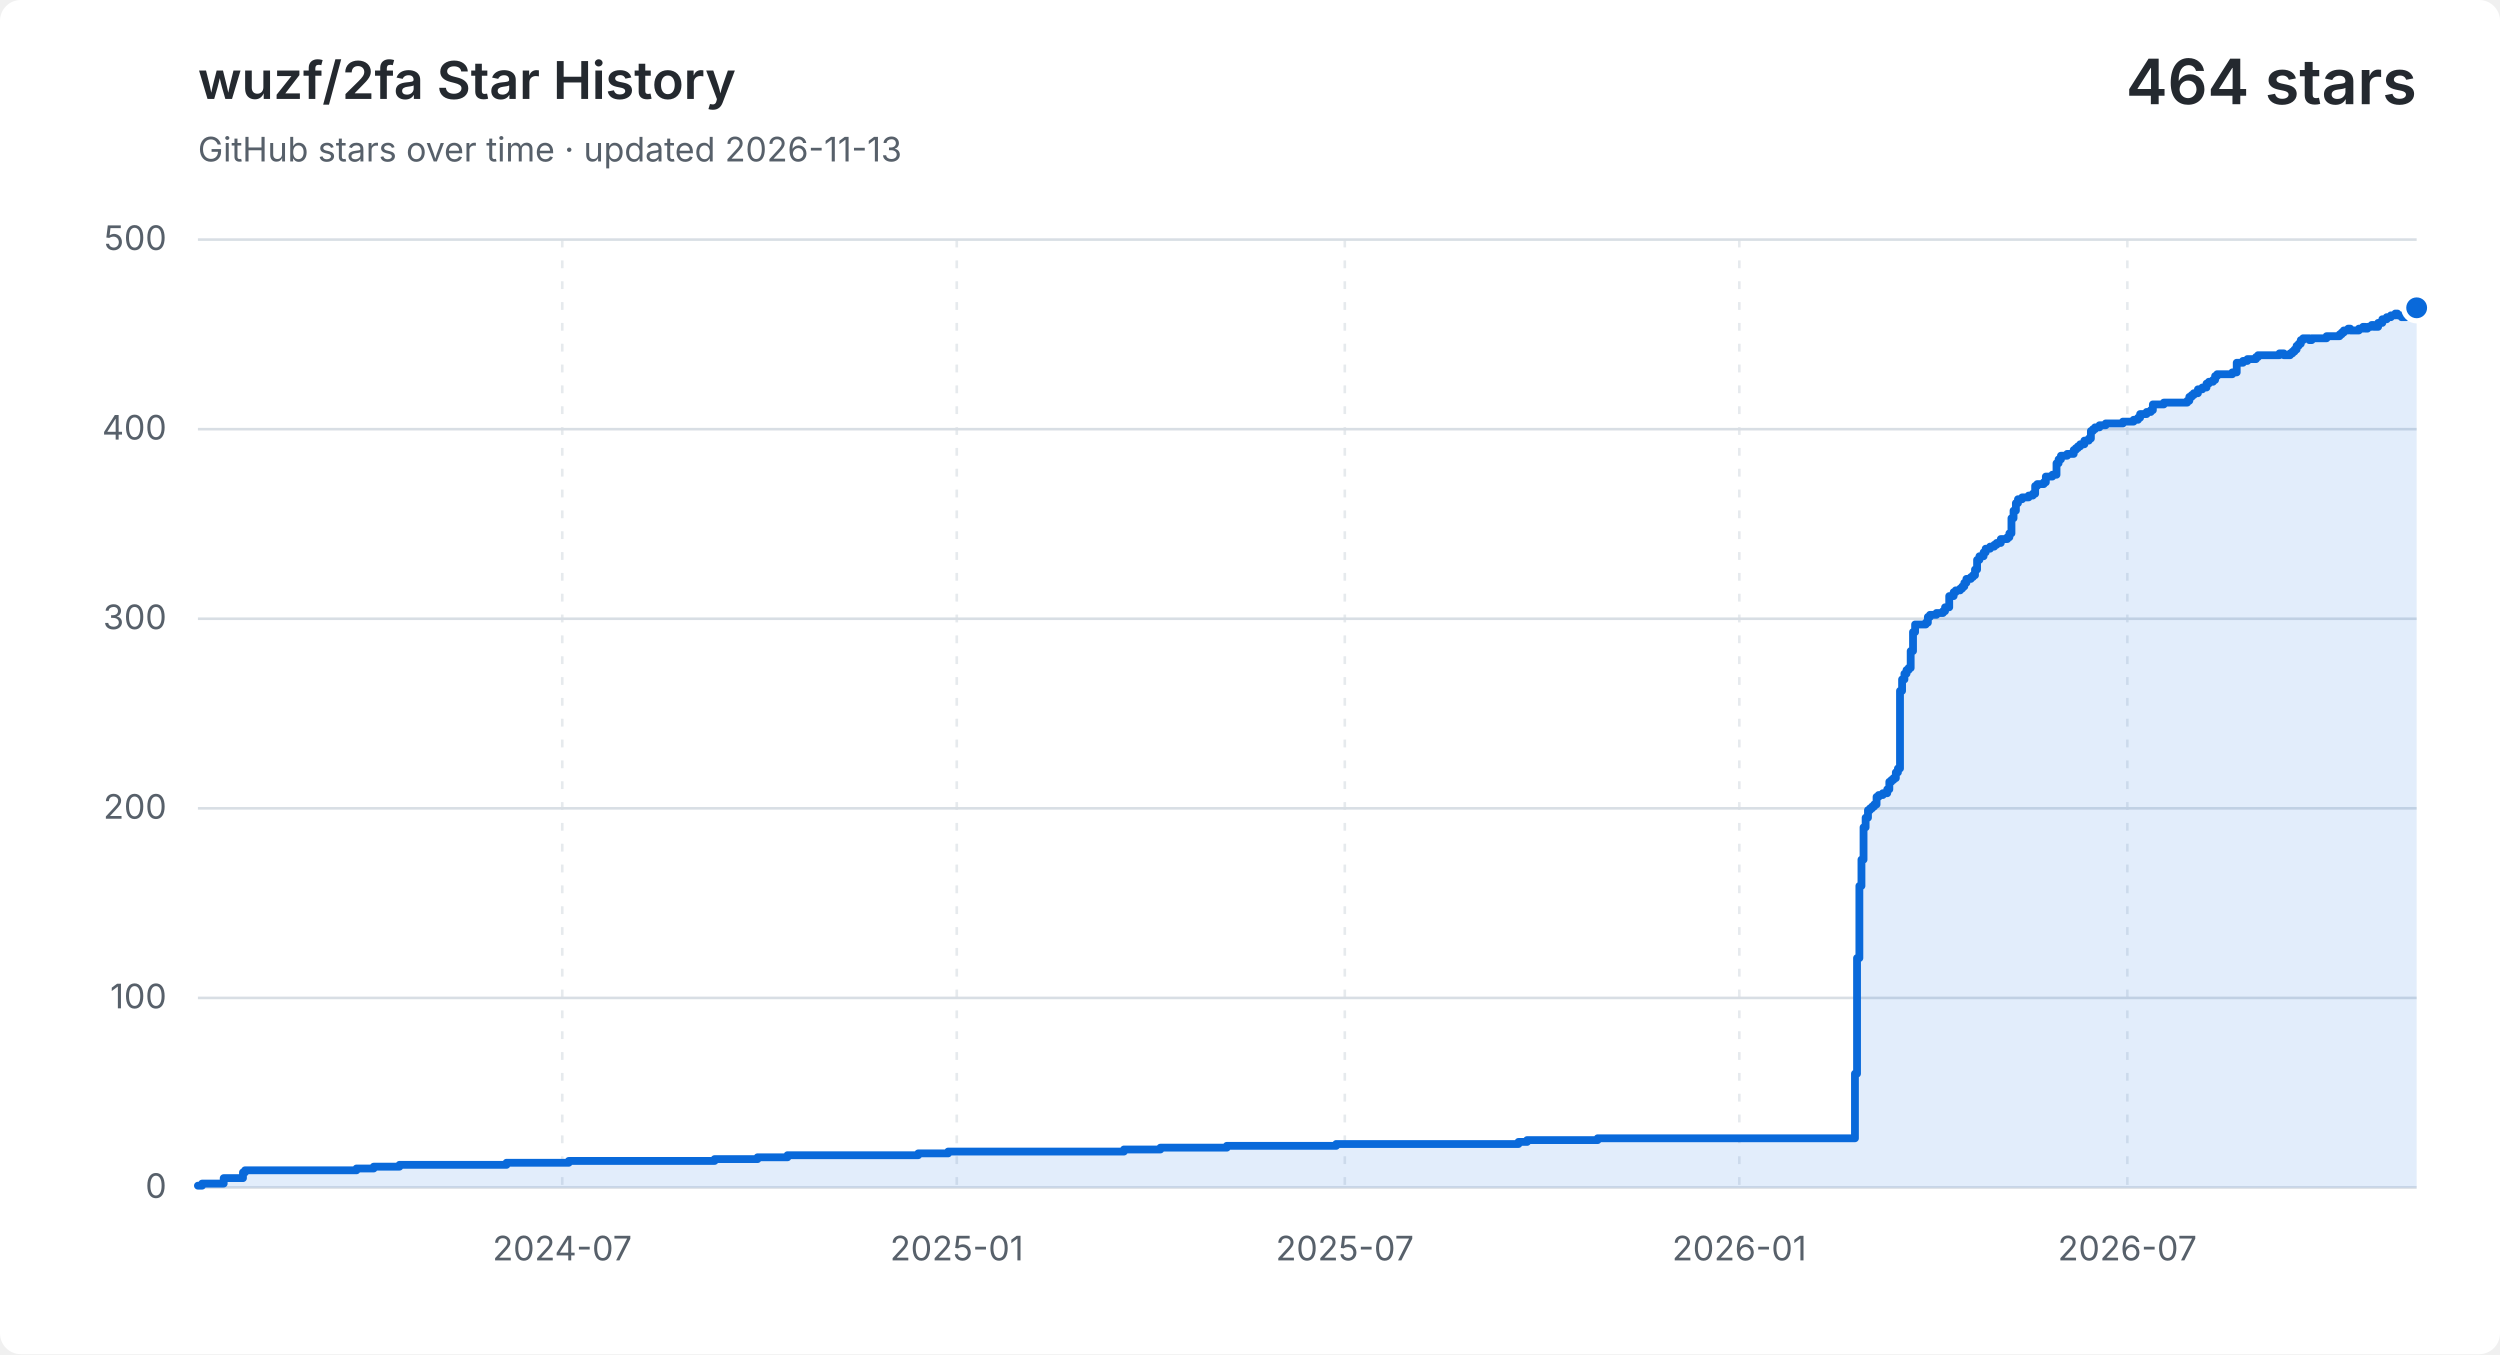
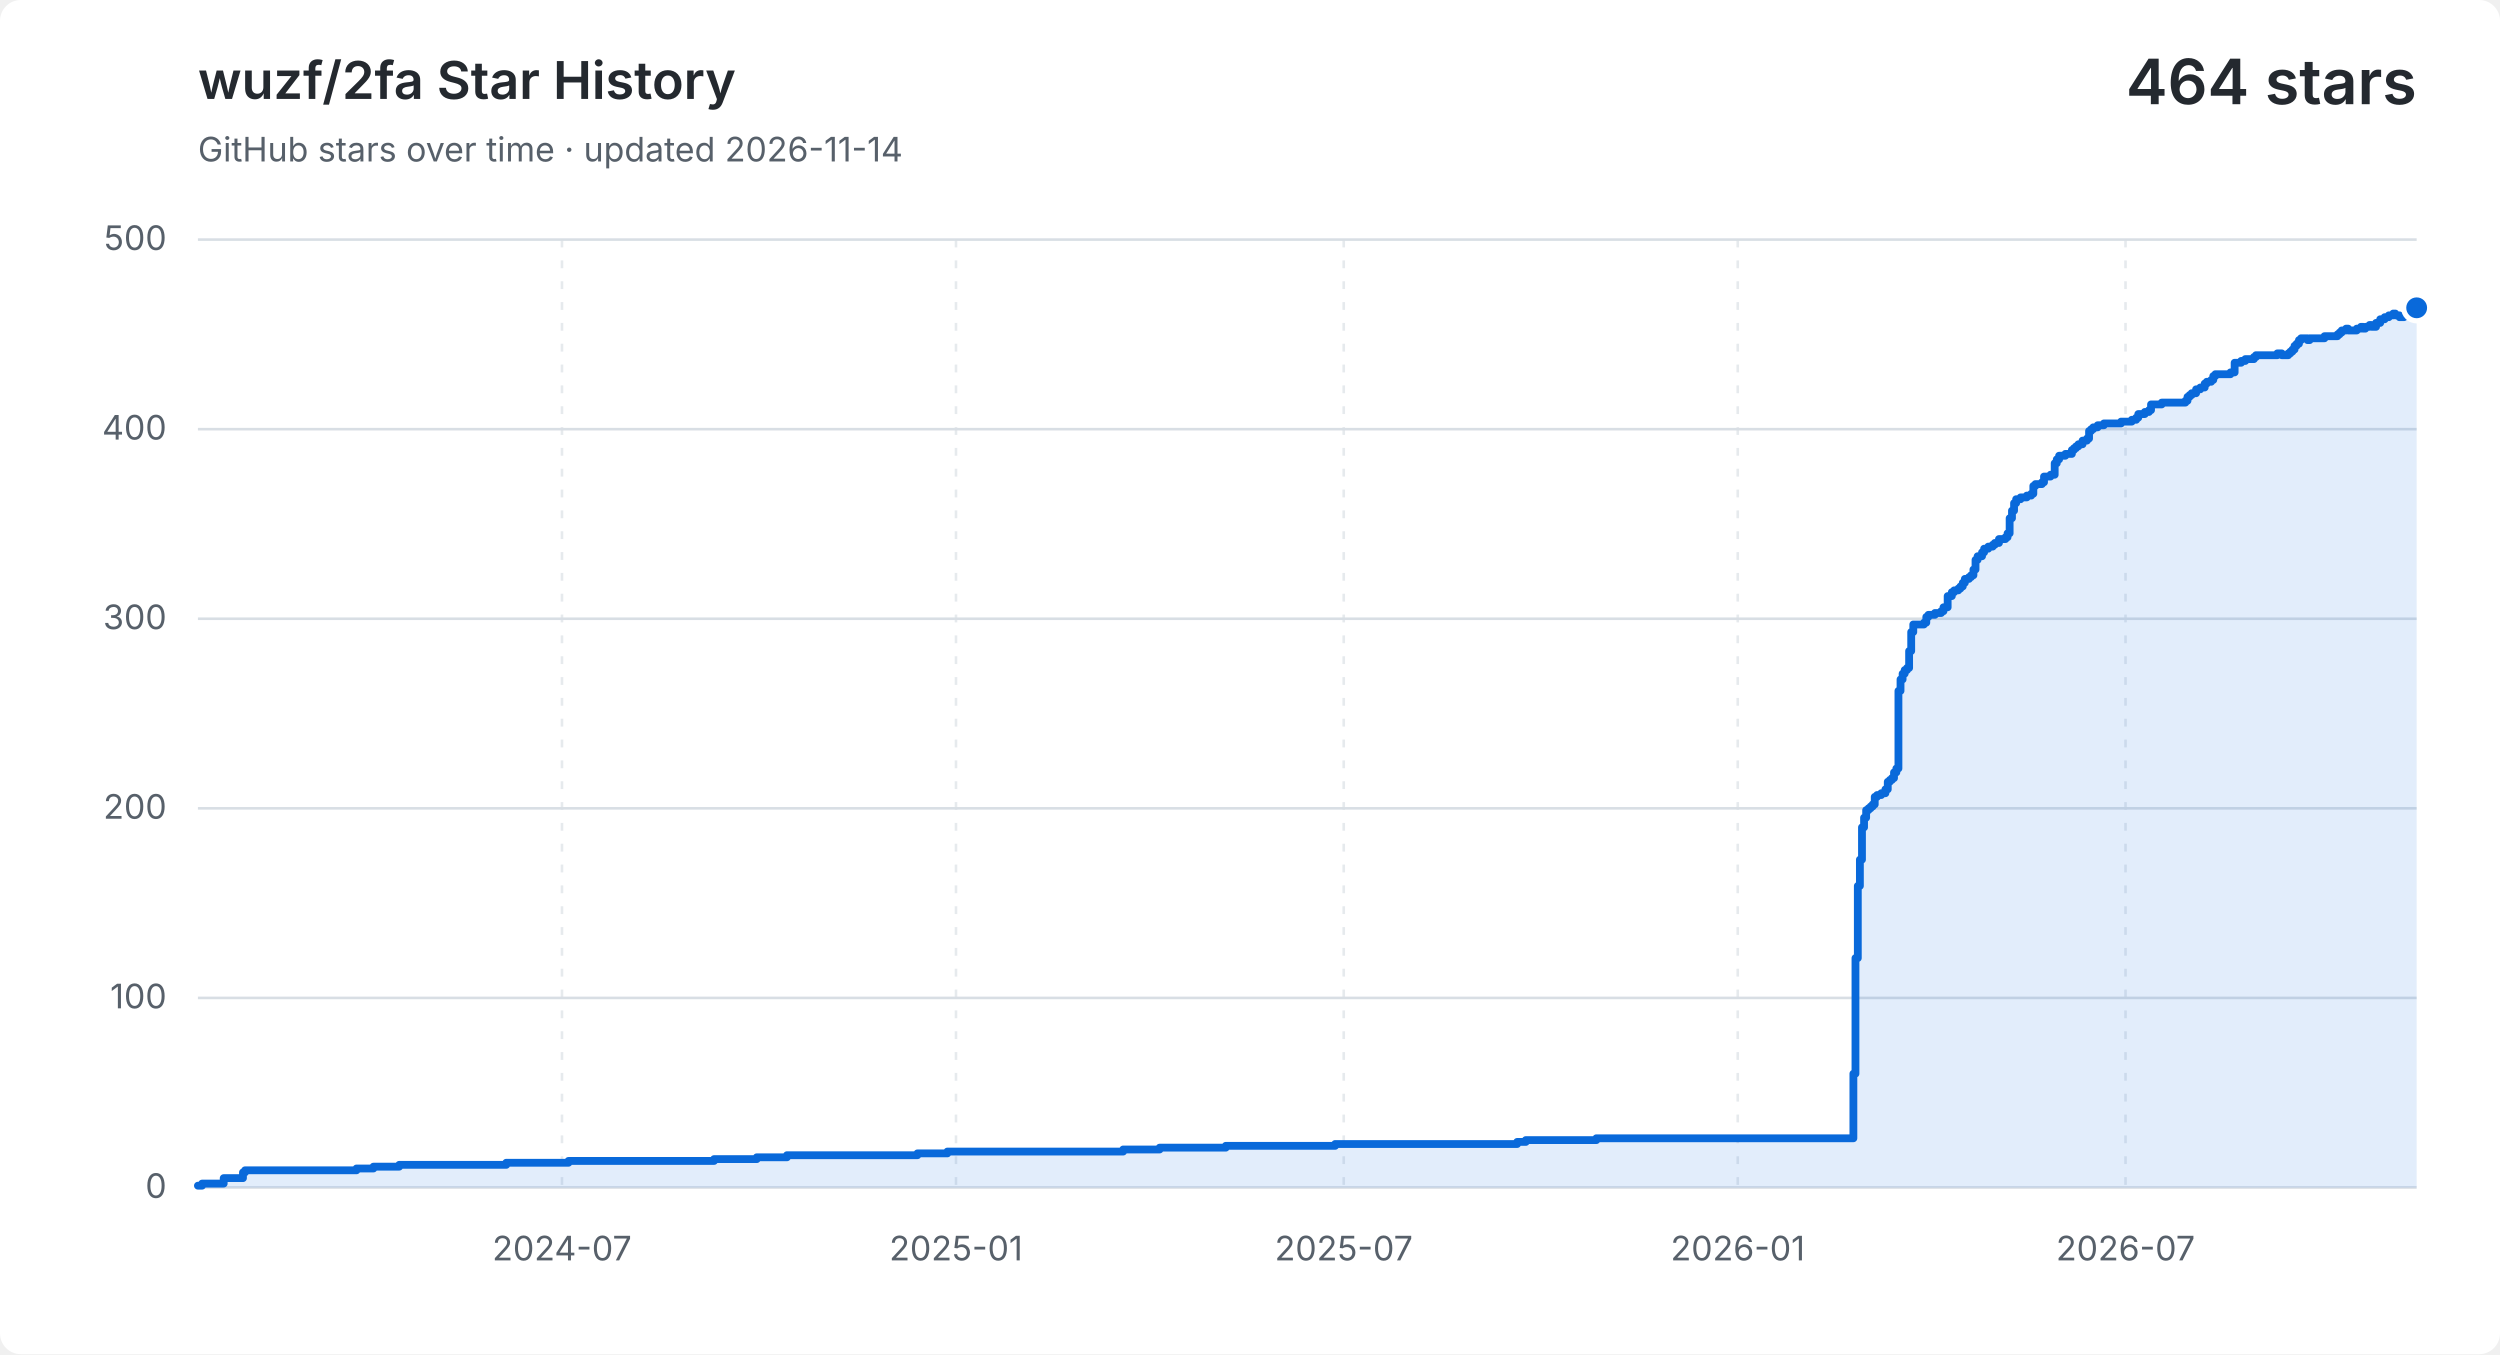
<svg xmlns="http://www.w3.org/2000/svg" width="960" height="520" viewBox="0 0 960 520" role="img" aria-labelledby="title description">
  <style>
    .background { fill: #ffffff; }
    .grid { fill: none; stroke: #d8dee4; stroke-width: 1; }
    .vertical { stroke-dasharray: 3 5; opacity: .65; }
    .label, .subtitle { fill: #57606a; font: 13px -apple-system, BlinkMacSystemFont, "Segoe UI", sans-serif; }
    .heading, .value { fill: #24292f; font-family: -apple-system, BlinkMacSystemFont, "Segoe UI", sans-serif; }
    .heading { font-size: 20px; font-weight: 600; }
    .value { font-size: 24px; font-weight: 600; }
    .area { fill: #0969da; opacity: .12; }
    .line { fill: none; stroke: #0969da; stroke-linecap: round; stroke-linejoin: round; stroke-width: 3; }
    .point { fill: #0969da; stroke: #ffffff; stroke-width: 2; }
    @media (prefers-color-scheme: dark) {
      .background { fill: #0d1117; }
      .grid { stroke: #30363d; }
      .label, .subtitle { fill: #8b949e; }
      .heading, .value { fill: #f0f6fc; }
      .area { fill: #58a6ff; }
      .line { stroke: #58a6ff; }
      .point { fill: #58a6ff; stroke: #0d1117; }
    }
  </style>
  <rect class="background" width="960" height="520" rx="8" />
  <text class="heading" x="76" y="38">wuzf/2fa Star History</text>
-   <text class="subtitle" x="76" y="62">GitHub stars over time · updated 2026-11-13</text>
+   <text class="subtitle" x="76" y="62">GitHub stars over time · updated 2026-11-14</text>
  <text class="value" x="928" y="40" text-anchor="end">464 stars</text>
  <path class="grid" d="M 76 456.0 H 928" />
  <text class="label" x="64" y="460.0" text-anchor="end">0</text>
  <path class="grid" d="M 76 383.2 H 928" />
  <text class="label" x="64" y="387.2" text-anchor="end">100</text>
  <path class="grid" d="M 76 310.4 H 928" />
  <text class="label" x="64" y="314.4" text-anchor="end">200</text>
  <path class="grid" d="M 76 237.6 H 928" />
  <text class="label" x="64" y="241.6" text-anchor="end">300</text>
  <path class="grid" d="M 76 164.8 H 928" />
  <text class="label" x="64" y="168.8" text-anchor="end">400</text>
  <path class="grid" d="M 76 92.0 H 928" />
  <text class="label" x="64" y="96.0" text-anchor="end">500</text>
-   <path class="grid vertical" d="M 215.9 92 V 456" />
-   <text class="label" x="215.9" y="484" text-anchor="middle">2024-07</text>
-   <path class="grid vertical" d="M 367.4 92 V 456" />
-   <text class="label" x="367.4" y="484" text-anchor="middle">2025-01</text>
-   <path class="grid vertical" d="M 516.4 92 V 456" />
-   <text class="label" x="516.4" y="484" text-anchor="middle">2025-07</text>
-   <path class="grid vertical" d="M 667.9 92 V 456" />
-   <text class="label" x="667.9" y="484" text-anchor="middle">2026-01</text>
-   <path class="grid vertical" d="M 816.9 92 V 456" />
-   <text class="label" x="816.9" y="484" text-anchor="middle">2026-07</text>
-   <path class="area" d="M 76.0 455.3 H 77.6 V 454.5 H 85.9 V 452.4 H 93.3 V 450.2 H 94.1 V 449.4 H 136.9 V 448.7 H 143.5 V 448.0 H 153.4 V 447.3 H 194.5 V 446.5 H 218.4 V 445.8 H 274.4 V 445.1 H 290.9 V 444.4 H 302.4 V 443.6 H 352.6 V 442.9 H 364.1 V 442.2 H 431.6 V 441.4 H 445.6 V 440.7 H 471.1 V 440.0 H 513.1 V 439.3 H 583.1 V 438.5 H 586.4 V 437.8 H 613.5 V 437.1 H 712.3 V 412.3 H 713.1 V 367.9 H 714.0 V 340.2 H 714.8 V 330.1 H 715.6 V 317.7 H 716.4 V 314.0 H 717.3 V 311.1 H 718.1 V 310.4 H 718.9 V 309.7 H 719.7 V 308.9 H 720.6 V 306.0 H 721.4 V 305.3 H 723.0 V 304.6 H 724.7 V 303.1 H 725.5 V 300.2 H 726.3 V 299.5 H 727.1 V 298.8 H 728.0 V 296.6 H 728.8 V 295.1 H 729.6 V 265.3 H 730.4 V 260.9 H 731.3 V 258.7 H 732.1 V 257.3 H 732.9 V 256.5 H 733.7 V 250.0 H 734.6 V 242.7 H 735.4 V 239.8 H 739.5 V 239.1 H 740.3 V 236.9 H 741.1 V 236.1 H 743.6 V 235.4 H 746.1 V 234.7 H 746.9 V 233.2 H 748.5 V 228.9 H 750.2 V 227.4 H 751.0 V 226.7 H 752.7 V 226.0 H 753.5 V 225.2 H 754.3 V 223.8 H 755.1 V 222.3 H 756.8 V 221.6 H 757.6 V 220.9 H 758.4 V 218.7 H 759.2 V 215.0 H 760.1 V 213.6 H 761.7 V 212.1 H 762.5 V 210.7 H 764.2 V 209.9 H 765.8 V 209.2 H 766.7 V 208.5 H 768.3 V 207.0 H 770.8 V 206.3 H 771.6 V 204.8 H 772.4 V 199.0 H 773.2 V 196.1 H 774.1 V 193.2 H 774.9 V 191.7 H 776.5 V 191.0 H 779.0 V 190.3 H 780.6 V 189.6 H 781.5 V 186.6 H 782.3 V 185.9 H 784.8 V 185.2 H 785.6 V 183.0 H 788.1 V 182.3 H 789.7 V 177.9 H 790.5 V 176.4 H 791.4 V 175.0 H 793.8 V 174.3 H 796.3 V 172.8 H 797.1 V 172.1 H 797.9 V 171.4 H 798.8 V 170.6 H 800.4 V 169.2 H 802.1 V 168.4 H 802.9 V 165.5 H 803.7 V 164.8 H 804.5 V 164.1 H 806.2 V 163.3 H 808.6 V 162.6 H 815.2 V 161.9 H 819.3 V 161.2 H 821.0 V 160.4 H 821.8 V 159.0 H 824.3 V 158.2 H 825.9 V 157.5 H 826.7 V 155.3 H 830.9 V 154.6 H 839.9 V 153.9 H 840.7 V 152.4 H 841.6 V 151.7 H 842.4 V 151.0 H 844.0 V 149.5 H 845.7 V 148.8 H 847.3 V 147.3 H 848.2 V 146.6 H 849.8 V 145.9 H 850.6 V 144.4 H 851.4 V 143.7 H 857.2 V 143.0 H 858.9 V 139.3 H 861.3 V 138.6 H 863.0 V 137.9 H 863.8 V 137.9 H 864.6 V 137.9 H 865.4 V 137.9 H 866.3 V 137.1 H 867.1 V 136.4 H 867.9 V 136.4 H 868.7 V 136.4 H 869.6 V 136.4 H 870.4 V 136.4 H 871.2 V 136.4 H 872.0 V 136.4 H 872.8 V 136.4 H 873.7 V 136.4 H 874.5 V 136.4 H 875.3 V 135.7 H 876.1 V 135.7 H 877.0 V 136.4 H 877.8 V 136.4 H 878.6 V 136.4 H 879.4 V 135.7 H 880.3 V 135.0 H 881.1 V 134.2 H 881.9 V 132.8 H 882.7 V 132.0 H 883.5 V 130.6 H 884.4 V 129.9 H 885.2 V 129.9 H 886.0 V 129.9 H 886.8 V 130.6 H 887.7 V 129.9 H 888.5 V 129.9 H 889.3 V 129.9 H 890.1 V 129.9 H 891.0 V 129.9 H 891.8 V 129.9 H 892.6 V 129.9 H 893.4 V 129.1 H 894.2 V 129.1 H 895.1 V 129.1 H 895.9 V 129.1 H 896.7 V 129.1 H 897.5 V 129.1 H 898.4 V 128.4 H 899.2 V 127.7 H 900.0 V 126.9 H 900.8 V 126.9 H 901.7 V 126.2 H 902.5 V 126.9 H 903.3 V 126.9 H 904.1 V 126.9 H 905.0 V 126.9 H 905.8 V 126.2 H 906.6 V 126.2 H 907.4 V 125.5 H 908.2 V 126.2 H 909.1 V 125.5 H 909.9 V 125.5 H 910.7 V 124.8 H 911.5 V 125.5 H 912.4 V 125.5 H 913.2 V 124.0 H 914.0 V 124.0 H 914.8 V 122.6 H 915.7 V 122.6 H 916.5 V 121.8 H 917.3 V 121.8 H 918.1 V 121.1 H 918.9 V 121.1 H 919.8 V 120.4 H 920.6 V 121.1 H 921.4 V 121.1 H 922.2 V 121.8 H 923.1 V 121.8 H 923.9 V 121.1 H 924.7 V 120.4 H 925.5 V 120.4 H 926.4 V 119.7 H 927.2 V 118.9 H 928.0 V 118.2 V 456 H 76.0 Z" />
-   <path class="line" d="M 76.0 455.3 H 77.6 V 454.5 H 85.9 V 452.4 H 93.3 V 450.2 H 94.1 V 449.4 H 136.9 V 448.7 H 143.5 V 448.0 H 153.4 V 447.3 H 194.5 V 446.5 H 218.4 V 445.8 H 274.4 V 445.1 H 290.9 V 444.4 H 302.4 V 443.6 H 352.6 V 442.9 H 364.1 V 442.2 H 431.6 V 441.4 H 445.6 V 440.7 H 471.1 V 440.0 H 513.1 V 439.3 H 583.1 V 438.5 H 586.4 V 437.8 H 613.5 V 437.1 H 712.3 V 412.3 H 713.1 V 367.9 H 714.0 V 340.2 H 714.8 V 330.1 H 715.6 V 317.7 H 716.4 V 314.0 H 717.3 V 311.1 H 718.1 V 310.4 H 718.9 V 309.7 H 719.7 V 308.9 H 720.6 V 306.0 H 721.4 V 305.3 H 723.0 V 304.6 H 724.7 V 303.1 H 725.5 V 300.2 H 726.3 V 299.5 H 727.1 V 298.8 H 728.0 V 296.6 H 728.8 V 295.1 H 729.6 V 265.3 H 730.4 V 260.9 H 731.3 V 258.7 H 732.1 V 257.3 H 732.9 V 256.5 H 733.7 V 250.0 H 734.6 V 242.7 H 735.4 V 239.8 H 739.5 V 239.1 H 740.3 V 236.9 H 741.1 V 236.1 H 743.6 V 235.4 H 746.1 V 234.7 H 746.9 V 233.2 H 748.5 V 228.9 H 750.2 V 227.4 H 751.0 V 226.7 H 752.7 V 226.0 H 753.5 V 225.2 H 754.3 V 223.8 H 755.1 V 222.3 H 756.8 V 221.6 H 757.6 V 220.9 H 758.4 V 218.7 H 759.2 V 215.0 H 760.1 V 213.6 H 761.7 V 212.1 H 762.5 V 210.7 H 764.2 V 209.9 H 765.8 V 209.2 H 766.7 V 208.5 H 768.3 V 207.0 H 770.8 V 206.3 H 771.6 V 204.8 H 772.4 V 199.0 H 773.2 V 196.1 H 774.1 V 193.2 H 774.9 V 191.7 H 776.5 V 191.0 H 779.0 V 190.3 H 780.6 V 189.6 H 781.5 V 186.6 H 782.3 V 185.9 H 784.8 V 185.2 H 785.6 V 183.0 H 788.1 V 182.3 H 789.7 V 177.9 H 790.5 V 176.4 H 791.4 V 175.0 H 793.8 V 174.3 H 796.3 V 172.8 H 797.1 V 172.1 H 797.9 V 171.4 H 798.8 V 170.6 H 800.4 V 169.2 H 802.1 V 168.4 H 802.9 V 165.5 H 803.7 V 164.8 H 804.5 V 164.1 H 806.2 V 163.3 H 808.6 V 162.6 H 815.2 V 161.9 H 819.3 V 161.2 H 821.0 V 160.4 H 821.8 V 159.0 H 824.3 V 158.2 H 825.9 V 157.5 H 826.7 V 155.3 H 830.9 V 154.6 H 839.9 V 153.9 H 840.7 V 152.4 H 841.6 V 151.7 H 842.4 V 151.0 H 844.0 V 149.5 H 845.7 V 148.8 H 847.3 V 147.3 H 848.2 V 146.6 H 849.8 V 145.9 H 850.6 V 144.4 H 851.4 V 143.7 H 857.2 V 143.0 H 858.9 V 139.3 H 861.3 V 138.6 H 863.0 V 137.9 H 863.8 V 137.9 H 864.6 V 137.9 H 865.4 V 137.9 H 866.3 V 137.1 H 867.1 V 136.4 H 867.9 V 136.4 H 868.7 V 136.4 H 869.6 V 136.4 H 870.4 V 136.4 H 871.2 V 136.4 H 872.0 V 136.4 H 872.8 V 136.4 H 873.7 V 136.4 H 874.5 V 136.4 H 875.3 V 135.7 H 876.1 V 135.7 H 877.0 V 136.4 H 877.8 V 136.4 H 878.6 V 136.4 H 879.4 V 135.7 H 880.3 V 135.0 H 881.1 V 134.2 H 881.9 V 132.8 H 882.7 V 132.0 H 883.5 V 130.6 H 884.4 V 129.9 H 885.2 V 129.9 H 886.0 V 129.9 H 886.8 V 130.6 H 887.7 V 129.9 H 888.5 V 129.9 H 889.3 V 129.9 H 890.1 V 129.9 H 891.0 V 129.9 H 891.8 V 129.9 H 892.6 V 129.9 H 893.4 V 129.1 H 894.2 V 129.1 H 895.1 V 129.1 H 895.9 V 129.1 H 896.7 V 129.1 H 897.5 V 129.1 H 898.4 V 128.4 H 899.2 V 127.7 H 900.0 V 126.9 H 900.8 V 126.9 H 901.7 V 126.2 H 902.5 V 126.9 H 903.3 V 126.9 H 904.1 V 126.9 H 905.0 V 126.9 H 905.8 V 126.2 H 906.6 V 126.2 H 907.4 V 125.5 H 908.2 V 126.2 H 909.1 V 125.5 H 909.9 V 125.5 H 910.7 V 124.8 H 911.5 V 125.5 H 912.4 V 125.5 H 913.2 V 124.0 H 914.0 V 124.0 H 914.8 V 122.6 H 915.7 V 122.6 H 916.5 V 121.8 H 917.3 V 121.8 H 918.1 V 121.1 H 918.9 V 121.1 H 919.8 V 120.4 H 920.6 V 121.1 H 921.4 V 121.1 H 922.2 V 121.8 H 923.1 V 121.8 H 923.9 V 121.1 H 924.7 V 120.4 H 925.5 V 120.4 H 926.4 V 119.7 H 927.2 V 118.9 H 928.0 V 118.2" />
+   <path class="grid vertical" d="M 215.8 92 V 456" />
+   <text class="label" x="215.8" y="484" text-anchor="middle">2024-07</text>
+   <path class="grid vertical" d="M 367.1 92 V 456" />
+   <text class="label" x="367.1" y="484" text-anchor="middle">2025-01</text>
+   <path class="grid vertical" d="M 516.0 92 V 456" />
+   <text class="label" x="516.0" y="484" text-anchor="middle">2025-07</text>
+   <path class="grid vertical" d="M 667.3 92 V 456" />
+   <text class="label" x="667.3" y="484" text-anchor="middle">2026-01</text>
+   <path class="grid vertical" d="M 816.2 92 V 456" />
+   <text class="label" x="816.2" y="484" text-anchor="middle">2026-07</text>
+   <path class="area" d="M 76.0 455.3 H 77.6 V 454.5 H 85.9 V 452.4 H 93.3 V 450.2 H 94.1 V 449.4 H 136.9 V 448.7 H 143.4 V 448.0 H 153.3 V 447.3 H 194.4 V 446.5 H 218.3 V 445.8 H 274.2 V 445.1 H 290.6 V 444.4 H 302.2 V 443.6 H 352.3 V 442.9 H 363.8 V 442.2 H 431.3 V 441.4 H 445.3 V 440.7 H 470.7 V 440.0 H 512.7 V 439.3 H 582.6 V 438.5 H 585.9 V 437.8 H 613.0 V 437.1 H 711.7 V 412.3 H 712.5 V 367.9 H 713.4 V 340.2 H 714.2 V 330.1 H 715.0 V 317.7 H 715.8 V 314.0 H 716.6 V 311.1 H 717.5 V 310.4 H 718.3 V 309.7 H 719.1 V 308.9 H 719.9 V 306.0 H 720.8 V 305.3 H 722.4 V 304.6 H 724.0 V 303.1 H 724.9 V 300.2 H 725.7 V 299.5 H 726.5 V 298.8 H 727.3 V 296.6 H 728.2 V 295.1 H 729.0 V 265.3 H 729.8 V 260.9 H 730.6 V 258.7 H 731.4 V 257.3 H 732.3 V 256.5 H 733.1 V 250.0 H 733.9 V 242.7 H 734.7 V 239.8 H 738.8 V 239.1 H 739.7 V 236.9 H 740.5 V 236.1 H 743.0 V 235.4 H 745.4 V 234.7 H 746.3 V 233.2 H 747.9 V 228.9 H 749.5 V 227.4 H 750.4 V 226.7 H 752.0 V 226.0 H 752.8 V 225.2 H 753.7 V 223.8 H 754.5 V 222.3 H 756.1 V 221.6 H 756.9 V 220.9 H 757.8 V 218.7 H 758.6 V 215.0 H 759.4 V 213.6 H 761.1 V 212.1 H 761.9 V 210.7 H 763.5 V 209.9 H 765.2 V 209.2 H 766.0 V 208.5 H 767.6 V 207.0 H 770.1 V 206.3 H 770.9 V 204.8 H 771.7 V 199.0 H 772.6 V 196.1 H 773.4 V 193.2 H 774.2 V 191.7 H 775.9 V 191.0 H 778.3 V 190.3 H 780.0 V 189.6 H 780.8 V 186.6 H 781.6 V 185.9 H 784.1 V 185.2 H 784.9 V 183.0 H 787.4 V 182.3 H 789.0 V 177.9 H 789.8 V 176.4 H 790.7 V 175.0 H 793.1 V 174.3 H 795.6 V 172.8 H 796.4 V 172.1 H 797.2 V 171.4 H 798.1 V 170.6 H 799.7 V 169.2 H 801.4 V 168.4 H 802.2 V 165.5 H 803.0 V 164.8 H 803.8 V 164.1 H 805.5 V 163.3 H 807.9 V 162.6 H 814.5 V 161.9 H 818.6 V 161.2 H 820.3 V 160.4 H 821.1 V 159.0 H 823.6 V 158.2 H 825.2 V 157.5 H 826.0 V 155.3 H 830.1 V 154.6 H 839.2 V 153.9 H 840.0 V 152.4 H 840.8 V 151.7 H 841.6 V 151.0 H 843.3 V 149.5 H 844.9 V 148.8 H 846.6 V 147.3 H 847.4 V 146.6 H 849.1 V 145.9 H 849.9 V 144.4 H 850.7 V 143.7 H 856.5 V 143.0 H 858.1 V 139.3 H 860.6 V 138.6 H 862.2 V 137.9 H 863.0 V 137.9 H 863.9 V 137.9 H 864.7 V 137.9 H 865.5 V 137.1 H 866.3 V 136.4 H 867.1 V 136.4 H 868.0 V 136.4 H 868.8 V 136.4 H 869.6 V 136.4 H 870.4 V 136.4 H 871.3 V 136.4 H 872.1 V 136.4 H 872.9 V 136.4 H 873.7 V 136.4 H 874.5 V 135.7 H 875.4 V 135.7 H 876.2 V 136.4 H 877.0 V 136.4 H 877.8 V 136.4 H 878.7 V 135.7 H 879.5 V 135.0 H 880.3 V 134.2 H 881.1 V 132.8 H 881.9 V 132.0 H 882.8 V 130.6 H 883.6 V 129.9 H 884.4 V 129.9 H 885.2 V 129.9 H 886.1 V 130.6 H 886.9 V 129.9 H 887.7 V 129.9 H 888.5 V 129.9 H 889.3 V 129.9 H 890.2 V 129.9 H 891.0 V 129.9 H 891.8 V 129.9 H 892.6 V 129.1 H 893.5 V 129.1 H 894.3 V 129.1 H 895.1 V 129.1 H 895.9 V 129.1 H 896.7 V 129.1 H 897.6 V 128.4 H 898.4 V 127.7 H 899.2 V 126.9 H 900.0 V 126.9 H 900.9 V 126.2 H 901.7 V 126.9 H 902.5 V 126.9 H 903.3 V 126.9 H 904.2 V 126.9 H 905.0 V 126.2 H 905.8 V 126.2 H 906.6 V 125.5 H 907.4 V 126.2 H 908.3 V 125.5 H 909.1 V 125.5 H 909.9 V 124.8 H 910.7 V 125.5 H 911.6 V 125.5 H 912.4 V 124.0 H 913.2 V 124.0 H 914.0 V 122.6 H 914.8 V 122.6 H 915.7 V 121.8 H 916.5 V 121.8 H 917.3 V 121.1 H 918.1 V 121.1 H 919.0 V 120.4 H 919.8 V 121.1 H 920.6 V 121.1 H 921.4 V 121.8 H 922.2 V 121.8 H 923.1 V 121.1 H 923.9 V 120.4 H 924.7 V 120.4 H 925.5 V 119.7 H 926.4 V 118.9 H 927.2 V 118.2 H 928.0 V 118.2 V 456 H 76.0 Z" />
+   <path class="line" d="M 76.0 455.3 H 77.6 V 454.5 H 85.9 V 452.4 H 93.3 V 450.2 H 94.1 V 449.4 H 136.9 V 448.7 H 143.4 V 448.0 H 153.3 V 447.3 H 194.4 V 446.5 H 218.3 V 445.8 H 274.2 V 445.1 H 290.6 V 444.4 H 302.2 V 443.6 H 352.3 V 442.9 H 363.8 V 442.2 H 431.3 V 441.4 H 445.3 V 440.7 H 470.7 V 440.0 H 512.7 V 439.3 H 582.6 V 438.5 H 585.9 V 437.8 H 613.0 V 437.1 H 711.7 V 412.3 H 712.5 V 367.9 H 713.4 V 340.2 H 714.2 V 330.1 H 715.0 V 317.7 H 715.8 V 314.0 H 716.6 V 311.1 H 717.5 V 310.4 H 718.3 V 309.7 H 719.1 V 308.9 H 719.9 V 306.0 H 720.8 V 305.3 H 722.4 V 304.6 H 724.0 V 303.1 H 724.9 V 300.2 H 725.7 V 299.5 H 726.5 V 298.8 H 727.3 V 296.6 H 728.2 V 295.1 H 729.0 V 265.3 H 729.8 V 260.9 H 730.6 V 258.7 H 731.4 V 257.3 H 732.3 V 256.5 H 733.1 V 250.0 H 733.9 V 242.7 H 734.7 V 239.8 H 738.8 V 239.1 H 739.7 V 236.9 H 740.5 V 236.1 H 743.0 V 235.4 H 745.4 V 234.7 H 746.3 V 233.2 H 747.9 V 228.9 H 749.5 V 227.4 H 750.4 V 226.7 H 752.0 V 226.0 H 752.8 V 225.2 H 753.7 V 223.8 H 754.5 V 222.3 H 756.1 V 221.6 H 756.9 V 220.9 H 757.8 V 218.7 H 758.6 V 215.0 H 759.4 V 213.6 H 761.1 V 212.1 H 761.9 V 210.7 H 763.5 V 209.9 H 765.2 V 209.2 H 766.0 V 208.5 H 767.6 V 207.0 H 770.1 V 206.3 H 770.9 V 204.8 H 771.7 V 199.0 H 772.6 V 196.1 H 773.4 V 193.2 H 774.2 V 191.7 H 775.9 V 191.0 H 778.3 V 190.3 H 780.0 V 189.6 H 780.8 V 186.6 H 781.6 V 185.9 H 784.1 V 185.2 H 784.9 V 183.0 H 787.4 V 182.3 H 789.0 V 177.9 H 789.8 V 176.4 H 790.7 V 175.0 H 793.1 V 174.3 H 795.6 V 172.8 H 796.4 V 172.1 H 797.2 V 171.4 H 798.1 V 170.6 H 799.7 V 169.2 H 801.4 V 168.4 H 802.2 V 165.5 H 803.0 V 164.8 H 803.8 V 164.1 H 805.5 V 163.3 H 807.9 V 162.6 H 814.5 V 161.9 H 818.6 V 161.2 H 820.3 V 160.4 H 821.1 V 159.0 H 823.6 V 158.2 H 825.2 V 157.5 H 826.0 V 155.3 H 830.1 V 154.6 H 839.2 V 153.9 H 840.0 V 152.4 H 840.8 V 151.7 H 841.6 V 151.0 H 843.3 V 149.5 H 844.9 V 148.8 H 846.6 V 147.3 H 847.4 V 146.6 H 849.1 V 145.9 H 849.9 V 144.4 H 850.7 V 143.7 H 856.5 V 143.0 H 858.1 V 139.3 H 860.6 V 138.6 H 862.2 V 137.9 H 863.0 V 137.9 H 863.9 V 137.9 H 864.7 V 137.9 H 865.5 V 137.1 H 866.3 V 136.4 H 867.1 V 136.4 H 868.0 V 136.4 H 868.8 V 136.4 H 869.6 V 136.4 H 870.4 V 136.4 H 871.3 V 136.4 H 872.1 V 136.4 H 872.9 V 136.4 H 873.7 V 136.4 H 874.5 V 135.7 H 875.4 V 135.7 H 876.2 V 136.4 H 877.0 V 136.4 H 877.8 V 136.4 H 878.7 V 135.7 H 879.5 V 135.0 H 880.3 V 134.2 H 881.1 V 132.8 H 881.9 V 132.0 H 882.8 V 130.6 H 883.6 V 129.9 H 884.4 V 129.9 H 885.2 V 129.9 H 886.1 V 130.6 H 886.9 V 129.9 H 887.7 V 129.9 H 888.5 V 129.9 H 889.3 V 129.9 H 890.2 V 129.9 H 891.0 V 129.9 H 891.8 V 129.9 H 892.6 V 129.1 H 893.5 V 129.1 H 894.3 V 129.1 H 895.1 V 129.1 H 895.9 V 129.1 H 896.7 V 129.1 H 897.6 V 128.4 H 898.4 V 127.7 H 899.2 V 126.9 H 900.0 V 126.9 H 900.9 V 126.2 H 901.7 V 126.9 H 902.5 V 126.9 H 903.3 V 126.9 H 904.2 V 126.9 H 905.0 V 126.2 H 905.8 V 126.2 H 906.6 V 125.5 H 907.4 V 126.2 H 908.3 V 125.5 H 909.1 V 125.5 H 909.9 V 124.8 H 910.7 V 125.5 H 911.6 V 125.5 H 912.4 V 124.0 H 913.2 V 124.0 H 914.0 V 122.6 H 914.8 V 122.6 H 915.7 V 121.8 H 916.5 V 121.8 H 917.3 V 121.1 H 918.1 V 121.1 H 919.0 V 120.4 H 919.8 V 121.1 H 920.6 V 121.1 H 921.4 V 121.8 H 922.2 V 121.8 H 923.1 V 121.1 H 923.9 V 120.4 H 924.7 V 120.4 H 925.5 V 119.7 H 926.4 V 118.9 H 927.2 V 118.2 H 928.0 V 118.2" />
  <circle class="point" cx="928.0" cy="118.2" r="5" />
</svg>
